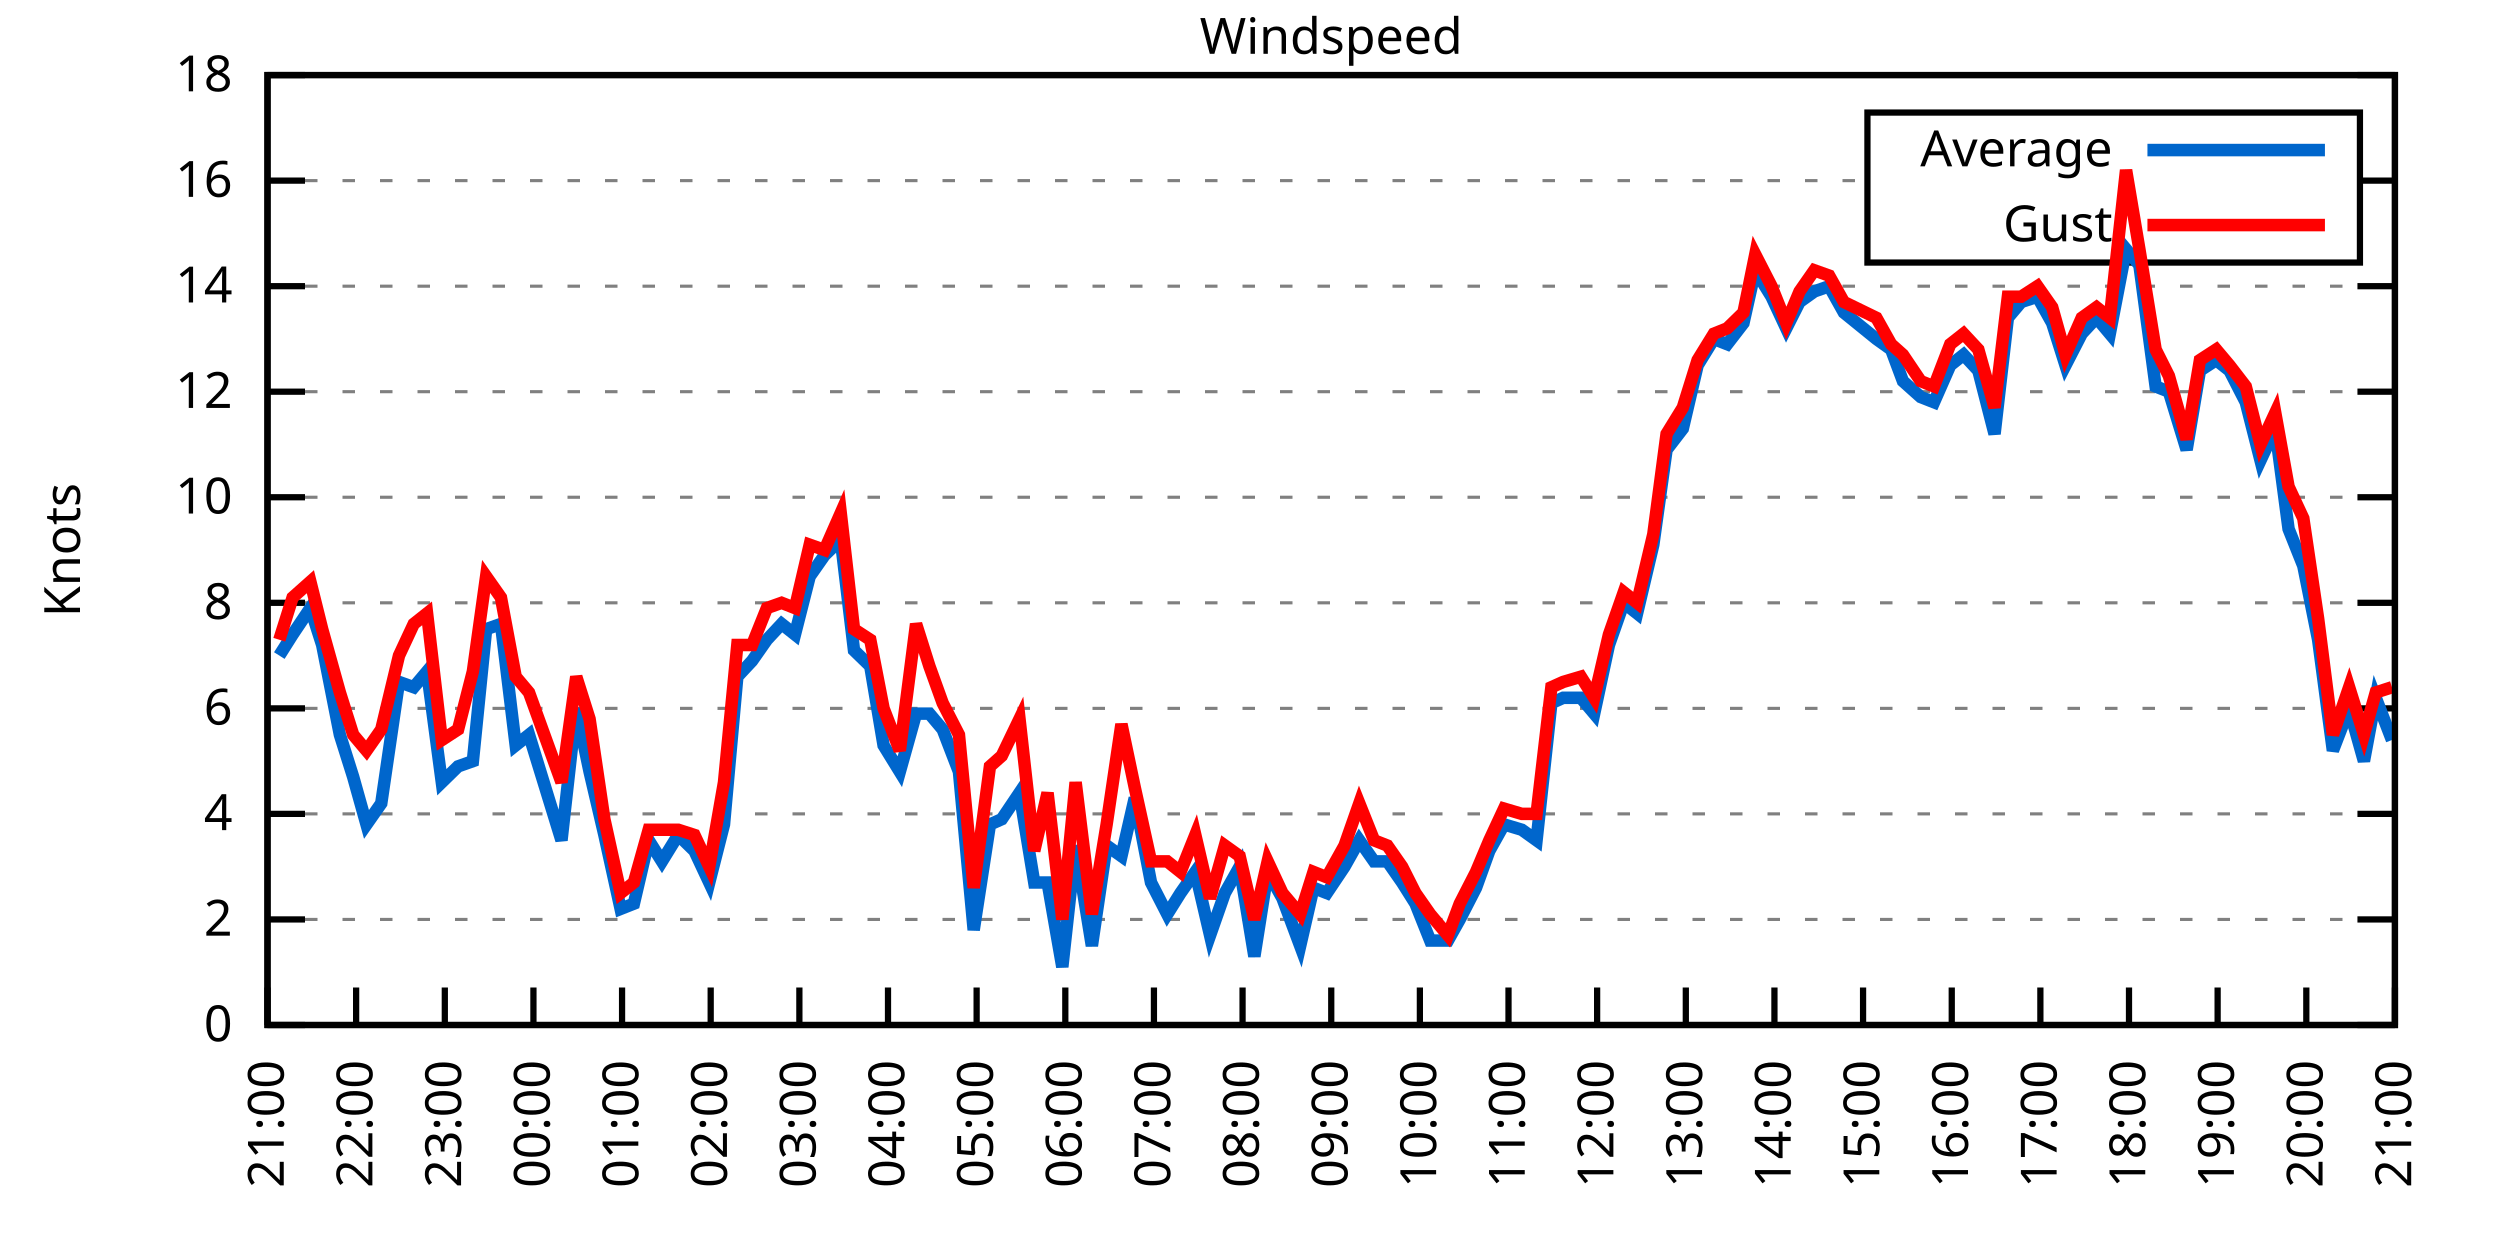
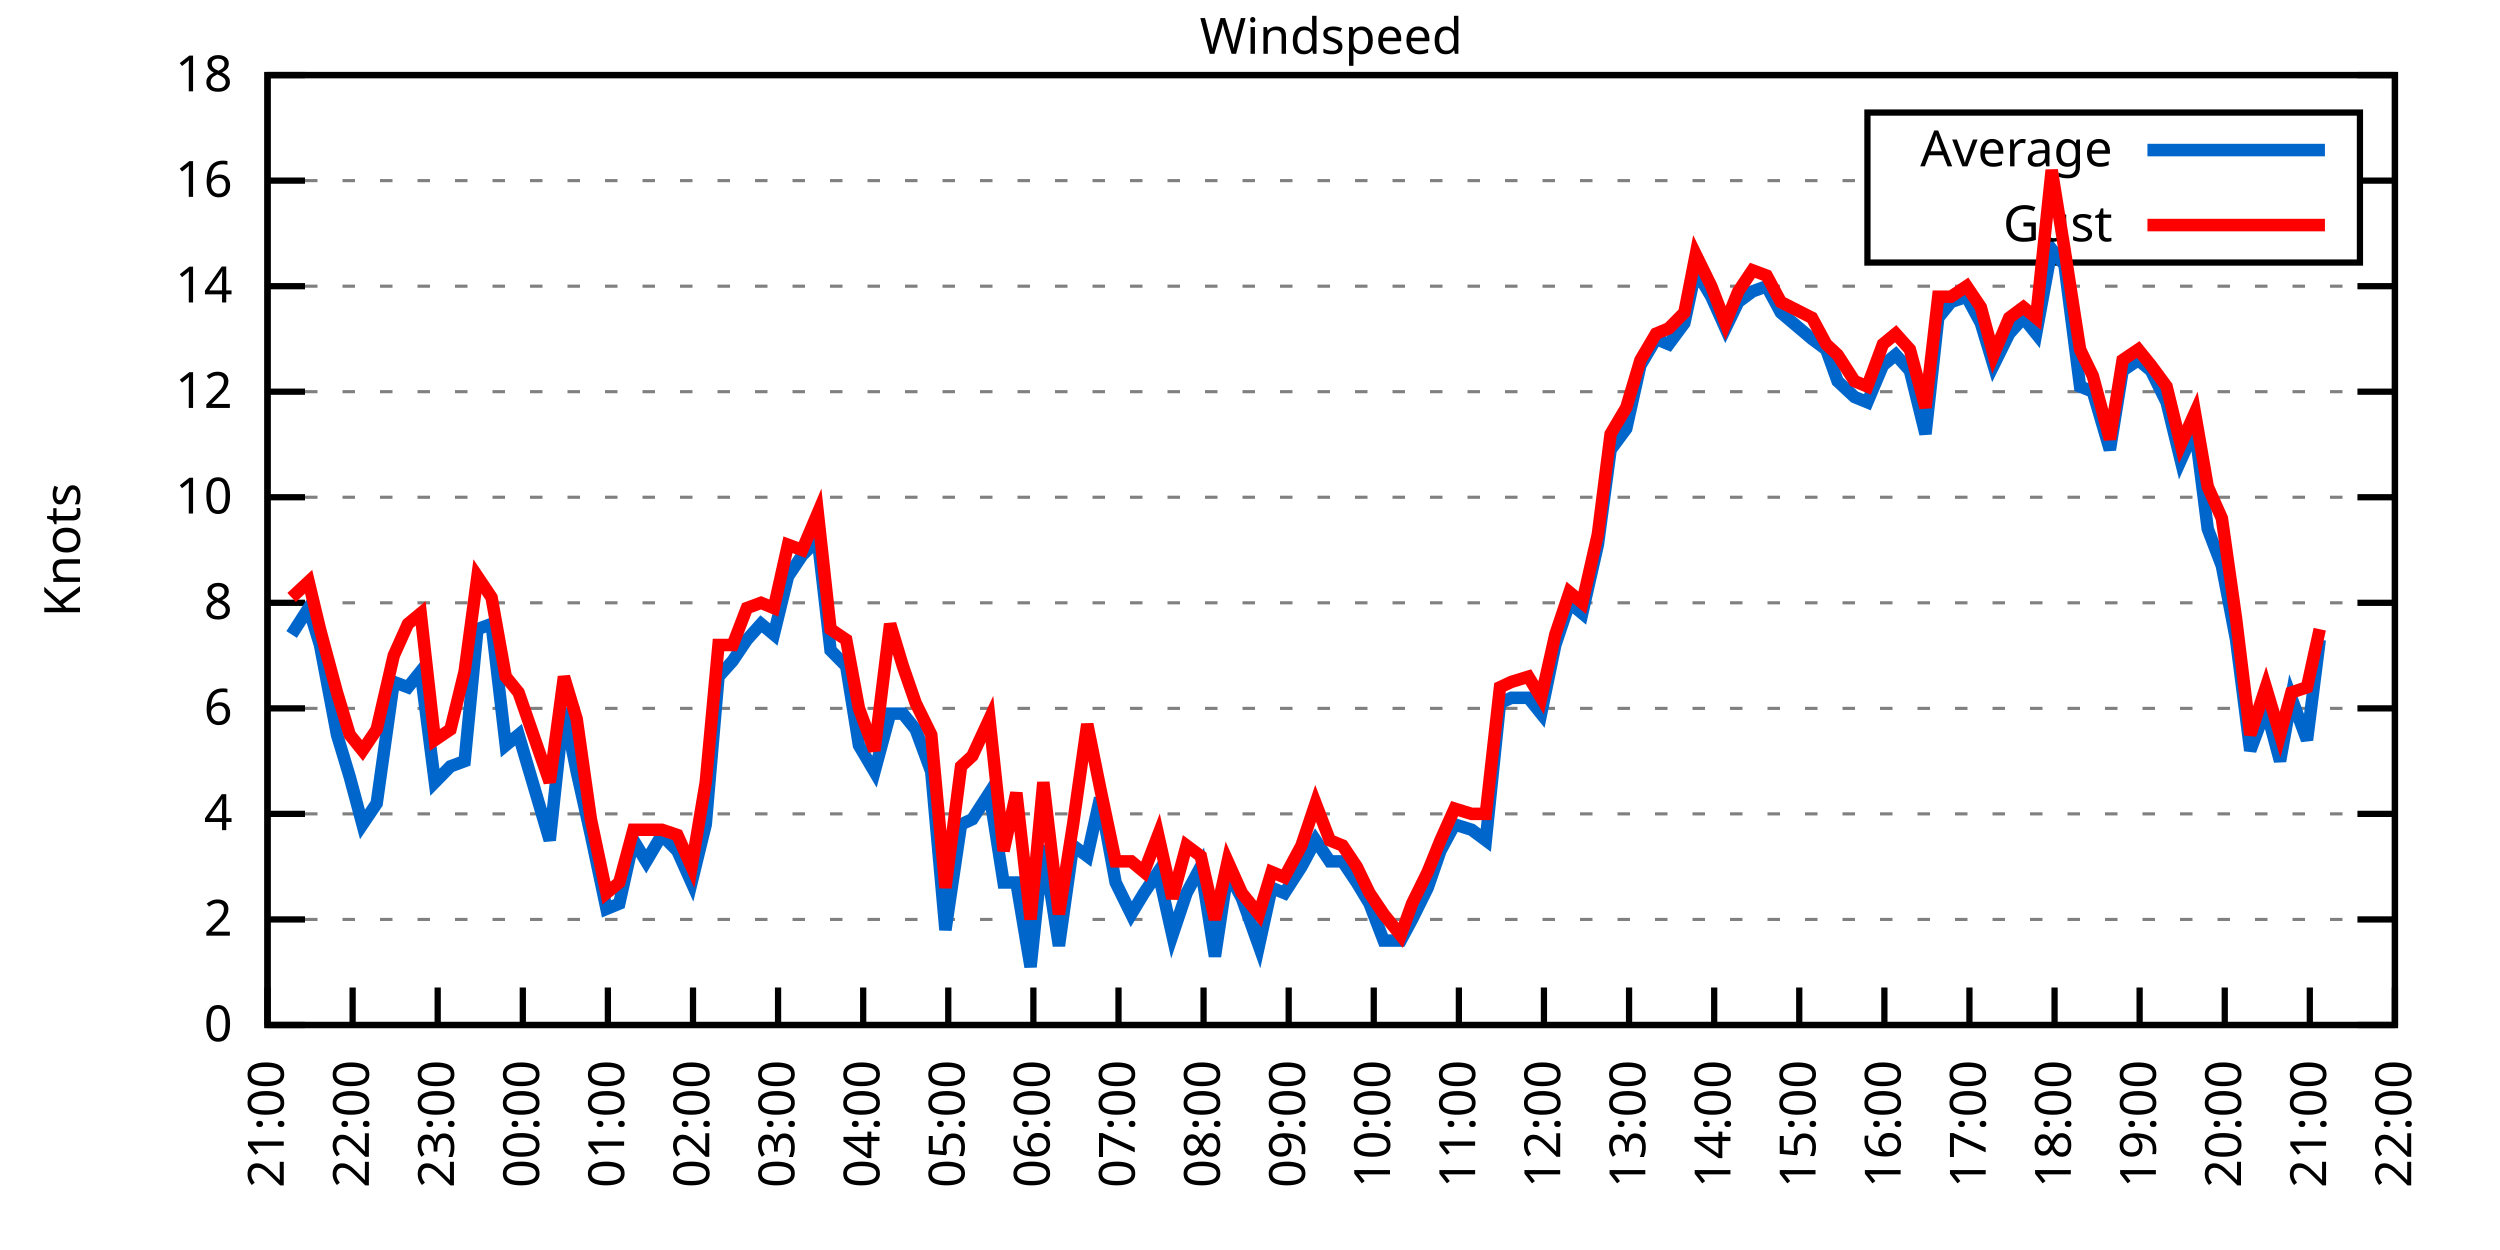
<svg xmlns="http://www.w3.org/2000/svg" xmlns:xlink="http://www.w3.org/1999/xlink" width="400" height="200" viewBox="0 0 400 200">
  <g id="gnuplot_canvas">
    <rect x="0" y="0" width="400" height="200" fill="none" />
    <defs>
      <circle id="gpDot" r="0.5" stroke-width="0.5" stroke="currentColor" />
      <path id="gpPt0" stroke-width="0.333" stroke="currentColor" d="M-1,0 h2 M0,-1 v2" />
      <path id="gpPt1" stroke-width="0.333" stroke="currentColor" d="M-1,-1 L1,1 M1,-1 L-1,1" />
      <path id="gpPt2" stroke-width="0.333" stroke="currentColor" d="M-1,0 L1,0 M0,-1 L0,1 M-1,-1 L1,1 M-1,1 L1,-1" />
      <rect id="gpPt3" stroke-width="0.333" stroke="currentColor" x="-1" y="-1" width="2" height="2" />
      <rect id="gpPt4" stroke-width="0.333" stroke="currentColor" fill="currentColor" x="-1" y="-1" width="2" height="2" />
      <circle id="gpPt5" stroke-width="0.333" stroke="currentColor" cx="0" cy="0" r="1" />
      <use xlink:href="#gpPt5" id="gpPt6" fill="currentColor" stroke="none" />
      <path id="gpPt7" stroke-width="0.333" stroke="currentColor" d="M0,-1.33 L-1.33,0.67 L1.33,0.67 z" />
      <use xlink:href="#gpPt7" id="gpPt8" fill="currentColor" stroke="none" />
      <use xlink:href="#gpPt7" id="gpPt9" stroke="currentColor" transform="rotate(180)" />
      <use xlink:href="#gpPt9" id="gpPt10" fill="currentColor" stroke="none" />
      <use xlink:href="#gpPt3" id="gpPt11" stroke="currentColor" transform="rotate(45)" />
      <use xlink:href="#gpPt11" id="gpPt12" fill="currentColor" stroke="none" />
      <path id="gpPt13" stroke-width="0.333" stroke="currentColor" d="M0,1.330 L1.265,0.411 L0.782,-1.067 L-0.782,-1.076 L-1.265,0.411 z" />
      <use xlink:href="#gpPt13" id="gpPt14" fill="currentColor" stroke="none" />
      <filter id="textbox" filterUnits="objectBoundingBox" x="0" y="0" height="1" width="1">
        <feFlood flood-color="white" flood-opacity="1" result="bgnd" />
        <feComposite in="SourceGraphic" in2="bgnd" operator="atop" />
      </filter>
      <filter id="greybox" filterUnits="objectBoundingBox" x="0" y="0" height="1" width="1">
        <feFlood flood-color="lightgrey" flood-opacity="1" result="grey" />
        <feComposite in="SourceGraphic" in2="grey" operator="atop" />
      </filter>
    </defs>
    <g fill="none" color="white" stroke="currentColor" stroke-width="1.00" stroke-linecap="butt" stroke-linejoin="miter">
</g>
    <g fill="none" color="black" stroke="currentColor" stroke-width="1.00" stroke-linecap="butt" stroke-linejoin="miter">
      <g stroke="none" shape-rendering="crispEdges">
        <polygon fill="rgb(255, 255, 255)" points="42.80,164.00 383.18,164.00 383.18,12.02 42.80,12.02 " />
      </g>
    </g>
    <g fill="none" color="black" stroke="currentColor" stroke-width="1.00" stroke-linecap="butt" stroke-linejoin="miter">
</g>
    <g fill="none" color="black" stroke="black" stroke-width="0.50" stroke-linecap="butt" stroke-linejoin="miter">
</g>
    <g fill="none" color="gray" stroke="currentColor" stroke-width="0.50" stroke-linecap="butt" stroke-linejoin="miter">
      <path stroke="gray" stroke-dasharray="2,4" class="gridline" d="M42.80,164.00 L383.19,164.00  " />
    </g>
    <g fill="none" color="gray" stroke="gray" stroke-width="1.00" stroke-linecap="butt" stroke-linejoin="miter">
</g>
    <g fill="none" color="black" stroke="currentColor" stroke-width="1.00" stroke-linecap="butt" stroke-linejoin="miter">
      <path stroke="black" d="M42.80,164.00 L48.80,164.00 M383.19,164.00 L377.19,164.00  " />
      <g transform="translate(37.20,166.60)" stroke="none" fill="black" font-family="Sans" font-size="8.00" text-anchor="end">
        <text>
          <tspan font-family="Sans"> 0</tspan>
        </text>
      </g>
    </g>
    <g fill="none" color="black" stroke="currentColor" stroke-width="1.00" stroke-linecap="butt" stroke-linejoin="miter">
</g>
    <g fill="none" color="black" stroke="black" stroke-width="0.50" stroke-linecap="butt" stroke-linejoin="miter">
</g>
    <g fill="none" color="gray" stroke="currentColor" stroke-width="0.50" stroke-linecap="butt" stroke-linejoin="miter">
      <path stroke="gray" stroke-dasharray="2,4" class="gridline" d="M42.80,147.11 L383.19,147.11  " />
    </g>
    <g fill="none" color="gray" stroke="gray" stroke-width="1.00" stroke-linecap="butt" stroke-linejoin="miter">
</g>
    <g fill="none" color="black" stroke="currentColor" stroke-width="1.00" stroke-linecap="butt" stroke-linejoin="miter">
      <path stroke="black" d="M42.80,147.11 L48.80,147.11 M383.19,147.11 L377.19,147.11  " />
      <g transform="translate(37.20,149.71)" stroke="none" fill="black" font-family="Sans" font-size="8.00" text-anchor="end">
        <text>
          <tspan font-family="Sans"> 2</tspan>
        </text>
      </g>
    </g>
    <g fill="none" color="black" stroke="currentColor" stroke-width="1.00" stroke-linecap="butt" stroke-linejoin="miter">
</g>
    <g fill="none" color="black" stroke="black" stroke-width="0.50" stroke-linecap="butt" stroke-linejoin="miter">
</g>
    <g fill="none" color="gray" stroke="currentColor" stroke-width="0.50" stroke-linecap="butt" stroke-linejoin="miter">
      <path stroke="gray" stroke-dasharray="2,4" class="gridline" d="M42.80,130.22 L383.19,130.22  " />
    </g>
    <g fill="none" color="gray" stroke="gray" stroke-width="1.00" stroke-linecap="butt" stroke-linejoin="miter">
</g>
    <g fill="none" color="black" stroke="currentColor" stroke-width="1.00" stroke-linecap="butt" stroke-linejoin="miter">
      <path stroke="black" d="M42.80,130.22 L48.80,130.22 M383.19,130.22 L377.19,130.22  " />
      <g transform="translate(37.20,132.82)" stroke="none" fill="black" font-family="Sans" font-size="8.00" text-anchor="end">
        <text>
          <tspan font-family="Sans"> 4</tspan>
        </text>
      </g>
    </g>
    <g fill="none" color="black" stroke="currentColor" stroke-width="1.00" stroke-linecap="butt" stroke-linejoin="miter">
</g>
    <g fill="none" color="black" stroke="black" stroke-width="0.50" stroke-linecap="butt" stroke-linejoin="miter">
</g>
    <g fill="none" color="gray" stroke="currentColor" stroke-width="0.50" stroke-linecap="butt" stroke-linejoin="miter">
      <path stroke="gray" stroke-dasharray="2,4" class="gridline" d="M42.80,113.34 L383.19,113.34  " />
    </g>
    <g fill="none" color="gray" stroke="gray" stroke-width="1.00" stroke-linecap="butt" stroke-linejoin="miter">
</g>
    <g fill="none" color="black" stroke="currentColor" stroke-width="1.00" stroke-linecap="butt" stroke-linejoin="miter">
      <path stroke="black" d="M42.80,113.34 L48.80,113.34 M383.19,113.34 L377.19,113.34  " />
      <g transform="translate(37.20,115.94)" stroke="none" fill="black" font-family="Sans" font-size="8.00" text-anchor="end">
        <text>
          <tspan font-family="Sans"> 6</tspan>
        </text>
      </g>
    </g>
    <g fill="none" color="black" stroke="currentColor" stroke-width="1.00" stroke-linecap="butt" stroke-linejoin="miter">
</g>
    <g fill="none" color="black" stroke="black" stroke-width="0.50" stroke-linecap="butt" stroke-linejoin="miter">
</g>
    <g fill="none" color="gray" stroke="currentColor" stroke-width="0.50" stroke-linecap="butt" stroke-linejoin="miter">
      <path stroke="gray" stroke-dasharray="2,4" class="gridline" d="M42.80,96.45 L383.19,96.45  " />
    </g>
    <g fill="none" color="gray" stroke="gray" stroke-width="1.00" stroke-linecap="butt" stroke-linejoin="miter">
</g>
    <g fill="none" color="black" stroke="currentColor" stroke-width="1.00" stroke-linecap="butt" stroke-linejoin="miter">
      <path stroke="black" d="M42.80,96.45 L48.80,96.45 M383.19,96.45 L377.19,96.45  " />
      <g transform="translate(37.20,99.05)" stroke="none" fill="black" font-family="Sans" font-size="8.00" text-anchor="end">
        <text>
          <tspan font-family="Sans"> 8</tspan>
        </text>
      </g>
    </g>
    <g fill="none" color="black" stroke="currentColor" stroke-width="1.00" stroke-linecap="butt" stroke-linejoin="miter">
</g>
    <g fill="none" color="black" stroke="black" stroke-width="0.50" stroke-linecap="butt" stroke-linejoin="miter">
</g>
    <g fill="none" color="gray" stroke="currentColor" stroke-width="0.50" stroke-linecap="butt" stroke-linejoin="miter">
      <path stroke="gray" stroke-dasharray="2,4" class="gridline" d="M42.80,79.56 L383.19,79.56  " />
    </g>
    <g fill="none" color="gray" stroke="gray" stroke-width="1.00" stroke-linecap="butt" stroke-linejoin="miter">
</g>
    <g fill="none" color="black" stroke="currentColor" stroke-width="1.00" stroke-linecap="butt" stroke-linejoin="miter">
      <path stroke="black" d="M42.80,79.56 L48.80,79.56 M383.19,79.56 L377.19,79.56  " />
      <g transform="translate(37.20,82.16)" stroke="none" fill="black" font-family="Sans" font-size="8.00" text-anchor="end">
        <text>
          <tspan font-family="Sans"> 10</tspan>
        </text>
      </g>
    </g>
    <g fill="none" color="black" stroke="currentColor" stroke-width="1.00" stroke-linecap="butt" stroke-linejoin="miter">
</g>
    <g fill="none" color="black" stroke="black" stroke-width="0.50" stroke-linecap="butt" stroke-linejoin="miter">
</g>
    <g fill="none" color="gray" stroke="currentColor" stroke-width="0.50" stroke-linecap="butt" stroke-linejoin="miter">
      <path stroke="gray" stroke-dasharray="2,4" class="gridline" d="M42.80,62.67 L383.19,62.67  " />
    </g>
    <g fill="none" color="gray" stroke="gray" stroke-width="1.00" stroke-linecap="butt" stroke-linejoin="miter">
</g>
    <g fill="none" color="black" stroke="currentColor" stroke-width="1.00" stroke-linecap="butt" stroke-linejoin="miter">
      <path stroke="black" d="M42.80,62.67 L48.80,62.67 M383.19,62.67 L377.19,62.67  " />
      <g transform="translate(37.20,65.27)" stroke="none" fill="black" font-family="Sans" font-size="8.00" text-anchor="end">
        <text>
          <tspan font-family="Sans"> 12</tspan>
        </text>
      </g>
    </g>
    <g fill="none" color="black" stroke="currentColor" stroke-width="1.00" stroke-linecap="butt" stroke-linejoin="miter">
</g>
    <g fill="none" color="black" stroke="black" stroke-width="0.50" stroke-linecap="butt" stroke-linejoin="miter">
</g>
    <g fill="none" color="gray" stroke="currentColor" stroke-width="0.50" stroke-linecap="butt" stroke-linejoin="miter">
      <path stroke="gray" stroke-dasharray="2,4" class="gridline" d="M42.80,45.79 L383.19,45.79  " />
    </g>
    <g fill="none" color="gray" stroke="gray" stroke-width="1.00" stroke-linecap="butt" stroke-linejoin="miter">
</g>
    <g fill="none" color="black" stroke="currentColor" stroke-width="1.00" stroke-linecap="butt" stroke-linejoin="miter">
      <path stroke="black" d="M42.80,45.79 L48.80,45.79 M383.19,45.79 L377.19,45.79  " />
      <g transform="translate(37.20,48.39)" stroke="none" fill="black" font-family="Sans" font-size="8.00" text-anchor="end">
        <text>
          <tspan font-family="Sans"> 14</tspan>
        </text>
      </g>
    </g>
    <g fill="none" color="black" stroke="currentColor" stroke-width="1.00" stroke-linecap="butt" stroke-linejoin="miter">
</g>
    <g fill="none" color="black" stroke="black" stroke-width="0.50" stroke-linecap="butt" stroke-linejoin="miter">
</g>
    <g fill="none" color="gray" stroke="currentColor" stroke-width="0.50" stroke-linecap="butt" stroke-linejoin="miter">
      <path stroke="gray" stroke-dasharray="2,4" class="gridline" d="M42.80,28.90 L298.79,28.90 M377.59,28.90 L383.19,28.90  " />
    </g>
    <g fill="none" color="gray" stroke="gray" stroke-width="1.00" stroke-linecap="butt" stroke-linejoin="miter">
</g>
    <g fill="none" color="black" stroke="currentColor" stroke-width="1.00" stroke-linecap="butt" stroke-linejoin="miter">
      <path stroke="black" d="M42.80,28.90 L48.80,28.90 M383.19,28.90 L377.19,28.90  " />
      <g transform="translate(37.20,31.50)" stroke="none" fill="black" font-family="Sans" font-size="8.00" text-anchor="end">
        <text>
          <tspan font-family="Sans"> 16</tspan>
        </text>
      </g>
    </g>
    <g fill="none" color="black" stroke="currentColor" stroke-width="1.00" stroke-linecap="butt" stroke-linejoin="miter">
</g>
    <g fill="none" color="black" stroke="black" stroke-width="0.50" stroke-linecap="butt" stroke-linejoin="miter">
</g>
    <g fill="none" color="gray" stroke="currentColor" stroke-width="0.50" stroke-linecap="butt" stroke-linejoin="miter">
      <path stroke="gray" stroke-dasharray="2,4" class="gridline" d="M42.80,12.01 L383.19,12.01  " />
    </g>
    <g fill="none" color="gray" stroke="gray" stroke-width="1.00" stroke-linecap="butt" stroke-linejoin="miter">
</g>
    <g fill="none" color="black" stroke="currentColor" stroke-width="1.00" stroke-linecap="butt" stroke-linejoin="miter">
      <path stroke="black" d="M42.80,12.01 L48.80,12.01 M383.19,12.01 L377.19,12.01  " />
      <g transform="translate(37.20,14.61)" stroke="none" fill="black" font-family="Sans" font-size="8.00" text-anchor="end">
        <text>
          <tspan font-family="Sans"> 18</tspan>
        </text>
      </g>
    </g>
    <g fill="none" color="black" stroke="currentColor" stroke-width="1.00" stroke-linecap="butt" stroke-linejoin="miter">
      <path stroke="black" d="M42.80,164.00 L42.80,158.00  " />
      <g transform="translate(45.40,169.60) rotate(270.00)" stroke="none" fill="black" font-family="Sans" font-size="8.00" text-anchor="end">
        <text>
          <tspan font-family="Sans">21:00</tspan>
        </text>
      </g>
    </g>
    <g fill="none" color="black" stroke="currentColor" stroke-width="1.00" stroke-linecap="butt" stroke-linejoin="miter">
-       <path stroke="black" d="M56.98,164.00 L56.98,158.00  " />
-       <g transform="translate(59.58,169.60) rotate(270.00)" stroke="none" fill="black" font-family="Sans" font-size="8.00" text-anchor="end">
+       <path stroke="black" d="M56.42,164.00 L56.42,158.00  " />
+       <g transform="translate(59.02,169.60) rotate(270.00)" stroke="none" fill="black" font-family="Sans" font-size="8.00" text-anchor="end">
        <text>
          <tspan font-family="Sans">22:00</tspan>
        </text>
      </g>
    </g>
    <g fill="none" color="black" stroke="currentColor" stroke-width="1.00" stroke-linecap="butt" stroke-linejoin="miter">
-       <path stroke="black" d="M71.17,164.00 L71.17,158.00  " />
-       <g transform="translate(73.77,169.60) rotate(270.00)" stroke="none" fill="black" font-family="Sans" font-size="8.00" text-anchor="end">
+       <path stroke="black" d="M70.03,164.00 L70.03,158.00  " />
+       <g transform="translate(72.63,169.60) rotate(270.00)" stroke="none" fill="black" font-family="Sans" font-size="8.00" text-anchor="end">
        <text>
          <tspan font-family="Sans">23:00</tspan>
        </text>
      </g>
    </g>
    <g fill="none" color="black" stroke="currentColor" stroke-width="1.00" stroke-linecap="butt" stroke-linejoin="miter">
-       <path stroke="black" d="M85.35,164.00 L85.35,158.00  " />
-       <g transform="translate(87.95,169.60) rotate(270.00)" stroke="none" fill="black" font-family="Sans" font-size="8.00" text-anchor="end">
+       <path stroke="black" d="M83.65,164.00 L83.65,158.00  " />
+       <g transform="translate(86.25,169.60) rotate(270.00)" stroke="none" fill="black" font-family="Sans" font-size="8.00" text-anchor="end">
        <text>
          <tspan font-family="Sans">00:00</tspan>
        </text>
      </g>
    </g>
    <g fill="none" color="black" stroke="currentColor" stroke-width="1.00" stroke-linecap="butt" stroke-linejoin="miter">
-       <path stroke="black" d="M99.53,164.00 L99.53,158.00  " />
-       <g transform="translate(102.13,169.60) rotate(270.00)" stroke="none" fill="black" font-family="Sans" font-size="8.00" text-anchor="end">
+       <path stroke="black" d="M97.26,164.00 L97.26,158.00  " />
+       <g transform="translate(99.86,169.60) rotate(270.00)" stroke="none" fill="black" font-family="Sans" font-size="8.00" text-anchor="end">
        <text>
          <tspan font-family="Sans">01:00</tspan>
        </text>
      </g>
    </g>
    <g fill="none" color="black" stroke="currentColor" stroke-width="1.00" stroke-linecap="butt" stroke-linejoin="miter">
-       <path stroke="black" d="M113.71,164.00 L113.71,158.00  " />
-       <g transform="translate(116.31,169.60) rotate(270.00)" stroke="none" fill="black" font-family="Sans" font-size="8.00" text-anchor="end">
+       <path stroke="black" d="M110.88,164.00 L110.88,158.00  " />
+       <g transform="translate(113.48,169.60) rotate(270.00)" stroke="none" fill="black" font-family="Sans" font-size="8.00" text-anchor="end">
        <text>
          <tspan font-family="Sans">02:00</tspan>
        </text>
      </g>
    </g>
    <g fill="none" color="black" stroke="currentColor" stroke-width="1.00" stroke-linecap="butt" stroke-linejoin="miter">
-       <path stroke="black" d="M127.90,164.00 L127.90,158.00  " />
-       <g transform="translate(130.50,169.60) rotate(270.00)" stroke="none" fill="black" font-family="Sans" font-size="8.00" text-anchor="end">
+       <path stroke="black" d="M124.49,164.00 L124.49,158.00  " />
+       <g transform="translate(127.09,169.60) rotate(270.00)" stroke="none" fill="black" font-family="Sans" font-size="8.00" text-anchor="end">
        <text>
          <tspan font-family="Sans">03:00</tspan>
        </text>
      </g>
    </g>
    <g fill="none" color="black" stroke="currentColor" stroke-width="1.00" stroke-linecap="butt" stroke-linejoin="miter">
-       <path stroke="black" d="M142.08,164.00 L142.08,158.00  " />
-       <g transform="translate(144.68,169.60) rotate(270.00)" stroke="none" fill="black" font-family="Sans" font-size="8.00" text-anchor="end">
+       <path stroke="black" d="M138.11,164.00 L138.11,158.00  " />
+       <g transform="translate(140.71,169.60) rotate(270.00)" stroke="none" fill="black" font-family="Sans" font-size="8.00" text-anchor="end">
        <text>
          <tspan font-family="Sans">04:00</tspan>
        </text>
      </g>
    </g>
    <g fill="none" color="black" stroke="currentColor" stroke-width="1.00" stroke-linecap="butt" stroke-linejoin="miter">
-       <path stroke="black" d="M156.26,164.00 L156.26,158.00  " />
-       <g transform="translate(158.86,169.60) rotate(270.00)" stroke="none" fill="black" font-family="Sans" font-size="8.00" text-anchor="end">
+       <path stroke="black" d="M151.72,164.00 L151.72,158.00  " />
+       <g transform="translate(154.32,169.60) rotate(270.00)" stroke="none" fill="black" font-family="Sans" font-size="8.00" text-anchor="end">
        <text>
          <tspan font-family="Sans">05:00</tspan>
        </text>
      </g>
    </g>
    <g fill="none" color="black" stroke="currentColor" stroke-width="1.00" stroke-linecap="butt" stroke-linejoin="miter">
-       <path stroke="black" d="M170.45,164.00 L170.45,158.00  " />
-       <g transform="translate(173.05,169.60) rotate(270.00)" stroke="none" fill="black" font-family="Sans" font-size="8.00" text-anchor="end">
+       <path stroke="black" d="M165.34,164.00 L165.34,158.00  " />
+       <g transform="translate(167.94,169.60) rotate(270.00)" stroke="none" fill="black" font-family="Sans" font-size="8.00" text-anchor="end">
        <text>
          <tspan font-family="Sans">06:00</tspan>
        </text>
      </g>
    </g>
    <g fill="none" color="black" stroke="currentColor" stroke-width="1.00" stroke-linecap="butt" stroke-linejoin="miter">
-       <path stroke="black" d="M184.63,164.00 L184.63,158.00  " />
-       <g transform="translate(187.23,169.60) rotate(270.00)" stroke="none" fill="black" font-family="Sans" font-size="8.00" text-anchor="end">
+       <path stroke="black" d="M178.96,164.00 L178.96,158.00  " />
+       <g transform="translate(181.56,169.60) rotate(270.00)" stroke="none" fill="black" font-family="Sans" font-size="8.00" text-anchor="end">
        <text>
          <tspan font-family="Sans">07:00</tspan>
        </text>
      </g>
    </g>
    <g fill="none" color="black" stroke="currentColor" stroke-width="1.00" stroke-linecap="butt" stroke-linejoin="miter">
-       <path stroke="black" d="M198.81,164.00 L198.81,158.00  " />
-       <g transform="translate(201.41,169.60) rotate(270.00)" stroke="none" fill="black" font-family="Sans" font-size="8.00" text-anchor="end">
+       <path stroke="black" d="M192.57,164.00 L192.57,158.00  " />
+       <g transform="translate(195.17,169.60) rotate(270.00)" stroke="none" fill="black" font-family="Sans" font-size="8.00" text-anchor="end">
        <text>
          <tspan font-family="Sans">08:00</tspan>
        </text>
      </g>
    </g>
    <g fill="none" color="black" stroke="currentColor" stroke-width="1.00" stroke-linecap="butt" stroke-linejoin="miter">
-       <path stroke="black" d="M213.00,164.00 L213.00,158.00  " />
-       <g transform="translate(215.60,169.60) rotate(270.00)" stroke="none" fill="black" font-family="Sans" font-size="8.00" text-anchor="end">
+       <path stroke="black" d="M206.19,164.00 L206.19,158.00  " />
+       <g transform="translate(208.79,169.60) rotate(270.00)" stroke="none" fill="black" font-family="Sans" font-size="8.00" text-anchor="end">
        <text>
          <tspan font-family="Sans">09:00</tspan>
        </text>
      </g>
    </g>
    <g fill="none" color="black" stroke="currentColor" stroke-width="1.00" stroke-linecap="butt" stroke-linejoin="miter">
-       <path stroke="black" d="M227.18,164.00 L227.18,158.00  " />
-       <g transform="translate(229.78,169.60) rotate(270.00)" stroke="none" fill="black" font-family="Sans" font-size="8.00" text-anchor="end">
+       <path stroke="black" d="M219.80,164.00 L219.80,158.00  " />
+       <g transform="translate(222.40,169.60) rotate(270.00)" stroke="none" fill="black" font-family="Sans" font-size="8.00" text-anchor="end">
        <text>
          <tspan font-family="Sans">10:00</tspan>
        </text>
      </g>
    </g>
    <g fill="none" color="black" stroke="currentColor" stroke-width="1.00" stroke-linecap="butt" stroke-linejoin="miter">
-       <path stroke="black" d="M241.36,164.00 L241.36,158.00  " />
-       <g transform="translate(243.96,169.60) rotate(270.00)" stroke="none" fill="black" font-family="Sans" font-size="8.00" text-anchor="end">
+       <path stroke="black" d="M233.42,164.00 L233.42,158.00  " />
+       <g transform="translate(236.02,169.60) rotate(270.00)" stroke="none" fill="black" font-family="Sans" font-size="8.00" text-anchor="end">
        <text>
          <tspan font-family="Sans">11:00</tspan>
        </text>
      </g>
    </g>
    <g fill="none" color="black" stroke="currentColor" stroke-width="1.00" stroke-linecap="butt" stroke-linejoin="miter">
-       <path stroke="black" d="M255.54,164.00 L255.54,158.00  " />
-       <g transform="translate(258.14,169.60) rotate(270.00)" stroke="none" fill="black" font-family="Sans" font-size="8.00" text-anchor="end">
+       <path stroke="black" d="M247.03,164.00 L247.03,158.00  " />
+       <g transform="translate(249.63,169.60) rotate(270.00)" stroke="none" fill="black" font-family="Sans" font-size="8.00" text-anchor="end">
        <text>
          <tspan font-family="Sans">12:00</tspan>
        </text>
      </g>
    </g>
    <g fill="none" color="black" stroke="currentColor" stroke-width="1.00" stroke-linecap="butt" stroke-linejoin="miter">
-       <path stroke="black" d="M269.73,164.00 L269.73,158.00  " />
-       <g transform="translate(272.33,169.60) rotate(270.00)" stroke="none" fill="black" font-family="Sans" font-size="8.00" text-anchor="end">
+       <path stroke="black" d="M260.65,164.00 L260.65,158.00  " />
+       <g transform="translate(263.25,169.60) rotate(270.00)" stroke="none" fill="black" font-family="Sans" font-size="8.00" text-anchor="end">
        <text>
          <tspan font-family="Sans">13:00</tspan>
        </text>
      </g>
    </g>
    <g fill="none" color="black" stroke="currentColor" stroke-width="1.00" stroke-linecap="butt" stroke-linejoin="miter">
-       <path stroke="black" d="M283.91,164.00 L283.91,158.00  " />
-       <g transform="translate(286.51,169.60) rotate(270.00)" stroke="none" fill="black" font-family="Sans" font-size="8.00" text-anchor="end">
+       <path stroke="black" d="M274.27,164.00 L274.27,158.00  " />
+       <g transform="translate(276.87,169.60) rotate(270.00)" stroke="none" fill="black" font-family="Sans" font-size="8.00" text-anchor="end">
        <text>
          <tspan font-family="Sans">14:00</tspan>
        </text>
      </g>
    </g>
    <g fill="none" color="black" stroke="currentColor" stroke-width="1.00" stroke-linecap="butt" stroke-linejoin="miter">
-       <path stroke="black" d="M298.09,164.00 L298.09,158.00  " />
-       <g transform="translate(300.69,169.60) rotate(270.00)" stroke="none" fill="black" font-family="Sans" font-size="8.00" text-anchor="end">
+       <path stroke="black" d="M287.88,164.00 L287.88,158.00  " />
+       <g transform="translate(290.48,169.60) rotate(270.00)" stroke="none" fill="black" font-family="Sans" font-size="8.00" text-anchor="end">
        <text>
          <tspan font-family="Sans">15:00</tspan>
        </text>
      </g>
    </g>
    <g fill="none" color="black" stroke="currentColor" stroke-width="1.00" stroke-linecap="butt" stroke-linejoin="miter">
-       <path stroke="black" d="M312.28,164.00 L312.28,158.00  " />
-       <g transform="translate(314.88,169.60) rotate(270.00)" stroke="none" fill="black" font-family="Sans" font-size="8.00" text-anchor="end">
+       <path stroke="black" d="M301.50,164.00 L301.50,158.00  " />
+       <g transform="translate(304.10,169.60) rotate(270.00)" stroke="none" fill="black" font-family="Sans" font-size="8.00" text-anchor="end">
        <text>
          <tspan font-family="Sans">16:00</tspan>
        </text>
      </g>
    </g>
    <g fill="none" color="black" stroke="currentColor" stroke-width="1.00" stroke-linecap="butt" stroke-linejoin="miter">
-       <path stroke="black" d="M326.46,164.00 L326.46,158.00  " />
-       <g transform="translate(329.06,169.60) rotate(270.00)" stroke="none" fill="black" font-family="Sans" font-size="8.00" text-anchor="end">
+       <path stroke="black" d="M315.11,164.00 L315.11,158.00  " />
+       <g transform="translate(317.71,169.60) rotate(270.00)" stroke="none" fill="black" font-family="Sans" font-size="8.00" text-anchor="end">
        <text>
          <tspan font-family="Sans">17:00</tspan>
        </text>
      </g>
    </g>
    <g fill="none" color="black" stroke="currentColor" stroke-width="1.00" stroke-linecap="butt" stroke-linejoin="miter">
-       <path stroke="black" d="M340.64,164.00 L340.64,158.00  " />
-       <g transform="translate(343.24,169.60) rotate(270.00)" stroke="none" fill="black" font-family="Sans" font-size="8.00" text-anchor="end">
+       <path stroke="black" d="M328.73,164.00 L328.73,158.00  " />
+       <g transform="translate(331.33,169.60) rotate(270.00)" stroke="none" fill="black" font-family="Sans" font-size="8.00" text-anchor="end">
        <text>
          <tspan font-family="Sans">18:00</tspan>
        </text>
      </g>
    </g>
    <g fill="none" color="black" stroke="currentColor" stroke-width="1.00" stroke-linecap="butt" stroke-linejoin="miter">
-       <path stroke="black" d="M354.82,164.00 L354.82,158.00  " />
-       <g transform="translate(357.42,169.60) rotate(270.00)" stroke="none" fill="black" font-family="Sans" font-size="8.00" text-anchor="end">
+       <path stroke="black" d="M342.34,164.00 L342.34,158.00  " />
+       <g transform="translate(344.94,169.60) rotate(270.00)" stroke="none" fill="black" font-family="Sans" font-size="8.00" text-anchor="end">
        <text>
          <tspan font-family="Sans">19:00</tspan>
        </text>
      </g>
    </g>
    <g fill="none" color="black" stroke="currentColor" stroke-width="1.00" stroke-linecap="butt" stroke-linejoin="miter">
-       <path stroke="black" d="M369.01,164.00 L369.01,158.00  " />
-       <g transform="translate(371.61,169.60) rotate(270.00)" stroke="none" fill="black" font-family="Sans" font-size="8.00" text-anchor="end">
+       <path stroke="black" d="M355.96,164.00 L355.96,158.00  " />
+       <g transform="translate(358.56,169.60) rotate(270.00)" stroke="none" fill="black" font-family="Sans" font-size="8.00" text-anchor="end">
        <text>
          <tspan font-family="Sans">20:00</tspan>
+         </text>
+       </g>
+     </g>
+     <g fill="none" color="black" stroke="currentColor" stroke-width="1.00" stroke-linecap="butt" stroke-linejoin="miter">
+       <path stroke="black" d="M369.57,164.00 L369.57,158.00  " />
+       <g transform="translate(372.17,169.60) rotate(270.00)" stroke="none" fill="black" font-family="Sans" font-size="8.00" text-anchor="end">
+         <text>
+           <tspan font-family="Sans">21:00</tspan>
        </text>
      </g>
    </g>
    <g fill="none" color="black" stroke="currentColor" stroke-width="1.00" stroke-linecap="butt" stroke-linejoin="miter">
      <path stroke="black" d="M383.19,164.00 L383.19,158.00  " />
      <g transform="translate(385.79,169.60) rotate(270.00)" stroke="none" fill="black" font-family="Sans" font-size="8.00" text-anchor="end">
        <text>
-           <tspan font-family="Sans">21:00</tspan>
+           <tspan font-family="Sans">22:00</tspan>
        </text>
      </g>
    </g>
    <g fill="none" color="black" stroke="currentColor" stroke-width="1.00" stroke-linecap="butt" stroke-linejoin="miter">
</g>
    <g fill="none" color="black" stroke="currentColor" stroke-width="1.00" stroke-linecap="butt" stroke-linejoin="miter">
      <path stroke="black" d="M42.80,12.01 L42.80,164.00 L383.19,164.00 L383.19,12.01 L42.80,12.01 Z  " />
    </g>
    <g fill="none" color="black" stroke="currentColor" stroke-width="1.00" stroke-linecap="butt" stroke-linejoin="miter">
</g>
    <g fill="none" color="black" stroke="currentColor" stroke-width="1.00" stroke-linecap="butt" stroke-linejoin="miter">
      <path stroke="black" d="M298.79,42.01 L298.79,18.01 L377.59,18.01 L377.59,42.01 L298.79,42.01 Z  " />
    </g>
    <g id="Windspeed_plot_1">
      <g fill="none" color="white" stroke="black" stroke-width="2.00" stroke-linecap="butt" stroke-linejoin="miter">
</g>
      <g fill="none" color="black" stroke="currentColor" stroke-width="2.00" stroke-linecap="butt" stroke-linejoin="miter">
        <g transform="translate(337.99,26.61)" stroke="none" fill="black" font-family="Sans" font-size="8.00" text-anchor="end">
          <text>
            <tspan font-family="Sans">Average</tspan>
          </text>
        </g>
      </g>
      <g fill="none" color="black" stroke="currentColor" stroke-width="2.00" stroke-linecap="butt" stroke-linejoin="miter">
-         <path stroke="rgb(  0, 102, 204)" d="M343.59,24.01 L371.99,24.01 M44.69,104.89 L46.82,101.52 L49.66,97.29 L51.55,103.20 L54.38,117.56 L56.51,124.31   L58.64,131.91 L61.00,128.54 L63.84,109.11 L66.20,109.96 L68.33,107.43 L70.69,125.16 L73.29,122.62 L75.66,121.78   L77.78,100.67 L80.15,99.83 L82.51,119.25 L84.64,117.56 L89.84,134.45 L92.20,113.34 L94.33,123.47 L96.70,133.60   L99.30,145.42 L101.42,144.58 L103.79,134.45 L105.91,137.82 L108.51,133.60 L111.11,136.14 L113.48,141.20 L115.84,131.91   L117.97,108.27 L120.33,105.74 L122.70,102.36 L125.06,99.83 L127.19,101.52 L129.55,92.23 L131.92,88.85 L134.52,86.32   L136.64,104.05 L139.24,106.58 L141.37,119.25 L143.97,123.47 L146.57,114.18 L148.70,114.18 L150.83,116.71 L153.43,123.47   L155.79,148.80 L158.39,131.91 L160.28,131.07 L163.12,126.85 L165.48,141.20 L167.61,141.20 L169.97,154.71 L172.10,135.29   L174.70,151.33 L177.06,135.29 L179.43,136.98 L181.56,127.69 L184.16,141.20 L186.76,146.27 L188.88,142.89 L191.25,139.51   L193.61,149.65 L195.98,142.89 L198.34,138.67 L200.70,153.02 L202.83,139.51 L205.19,143.73 L208.03,151.33 L210.16,142.05   L212.29,142.89 L215.12,138.67 L217.49,134.45 L219.85,137.82 L221.98,137.82 L224.34,141.20 L226.47,144.58 L228.83,150.49   L231.67,150.49 L233.56,147.11 L236.16,142.05 L238.29,136.14 L240.65,131.91 L243.49,132.76 L245.85,134.45 L248.22,112.49   L250.11,111.65 L252.94,111.65 L255.07,114.18 L257.43,103.20 L259.80,96.45 L261.93,98.14 L264.53,87.16 L266.65,71.96   L269.25,68.58 L271.62,58.45 L274.22,54.23 L276.35,55.07 L278.95,51.70 L280.84,43.25 L283.44,47.47 L285.80,52.54   L287.93,48.32 L290.29,46.63 L292.66,45.79 L295.02,50.01 L300.22,54.23 L302.58,55.92 L304.47,60.98 L307.31,63.52   L309.44,64.36 L312.04,58.45 L314.17,56.76 L316.53,59.30 L319.13,69.43 L321.26,50.85 L323.39,48.32 L325.99,47.47   L328.35,51.70 L330.48,58.45 L333.08,53.39 L335.44,50.85 L337.57,53.39 L340.17,39.87 L342.30,42.41 L344.90,61.83   L347.02,62.67 L349.86,71.96 L351.99,59.30 L354.59,57.61 L356.72,59.30 L359.32,64.36 L361.68,73.65 L364.04,68.58   L366.17,84.63 L368.53,90.54 L370.90,102.36 L373.26,120.09 L375.86,113.34 L378.23,121.78 L380.12,111.65 L382.72,118.40    " />
+         <path stroke="rgb(  0, 102, 204)" d="M343.59,24.01 L371.99,24.01 M46.66,101.52 L49.38,97.29 L51.20,103.20 L53.92,117.56 L55.96,124.31 L58.00,131.91   L60.27,128.54 L63.00,109.11 L65.27,109.96 L67.31,107.43 L69.58,125.16 L72.07,122.62 L74.34,121.78 L76.39,100.67   L78.65,99.83 L80.92,119.25 L82.97,117.56 L87.96,134.45 L90.23,113.34 L92.27,123.47 L94.54,133.60 L97.04,145.42   L99.08,144.58 L101.35,134.45 L103.39,137.82 L105.89,133.60 L108.38,136.14 L110.65,141.20 L112.92,131.91 L114.96,108.27   L117.23,105.74 L119.50,102.36 L121.77,99.83 L123.81,101.52 L126.08,92.23 L128.35,88.85 L130.85,86.32 L132.89,104.05   L135.39,106.58 L137.43,119.25 L139.92,123.47 L142.42,114.18 L144.46,114.18 L146.51,116.71 L149.00,123.47 L151.27,148.80   L153.77,131.91 L155.58,131.07 L158.31,126.85 L160.57,141.20 L162.62,141.20 L164.89,154.71 L166.93,135.29 L169.43,151.33   L171.69,135.29 L173.96,136.98 L176.01,127.69 L178.50,141.20 L181.00,146.27 L183.04,142.89 L185.31,139.51 L187.58,149.65   L189.85,142.89 L192.12,138.67 L194.39,153.02 L196.43,139.51 L198.70,143.73 L201.42,151.33 L203.46,142.05 L205.51,142.89   L208.23,138.67 L210.50,134.45 L212.77,137.82 L214.81,137.82 L217.08,141.20 L219.12,144.58 L221.39,150.49 L224.11,150.49   L225.93,147.11 L228.43,142.05 L230.47,136.14 L232.74,131.91 L235.46,132.76 L237.73,134.45 L240.00,112.49 L241.81,111.65   L244.54,111.65 L246.58,114.18 L248.85,103.20 L251.12,96.45 L253.16,98.14 L255.66,87.16 L257.70,71.96 L260.20,68.58   L262.47,58.45 L264.96,54.23 L267.00,55.07 L269.50,51.70 L271.32,43.25 L273.81,47.47 L276.08,52.54 L278.12,48.32   L280.39,46.63 L282.66,45.79 L284.93,50.01 L289.92,54.23 L292.19,55.92 L294.01,60.98 L296.73,63.52 L298.77,64.36   L301.27,58.45 L303.31,56.76 L305.58,59.30 L308.08,69.43 L310.12,50.85 L312.16,48.32 L314.66,47.47 L316.93,51.70   L318.97,58.45 L321.47,53.39 L323.74,50.85 L325.78,53.39 L328.27,39.87 L330.32,42.41 L332.81,61.83 L334.85,62.67   L337.58,71.96 L339.62,59.30 L342.12,57.61 L344.16,59.30 L346.65,64.36 L348.92,73.65 L351.19,68.58 L353.24,84.63   L355.50,90.54 L357.77,102.36 L360.04,120.09 L362.54,113.34 L364.81,121.78 L366.62,111.65 L369.12,118.40 L371.16,102.36    " />
      </g>
    </g>
    <g id="Windspeed_plot_2">
      <g fill="none" color="black" stroke="currentColor" stroke-width="2.00" stroke-linecap="butt" stroke-linejoin="miter">
        <g transform="translate(337.99,38.61)" stroke="none" fill="black" font-family="Sans" font-size="8.00" text-anchor="end">
          <text>
            <tspan font-family="Sans">Gust</tspan>
          </text>
        </g>
      </g>
      <g fill="none" color="black" stroke="currentColor" stroke-width="2.00" stroke-linecap="butt" stroke-linejoin="miter">
-         <path stroke="rgb(255,   0,   0)" d="M343.59,36.01 L371.99,36.01 M44.69,102.36 L46.82,95.60 L49.66,93.07 L51.55,100.67 L54.38,110.80 L56.51,117.56   L58.64,120.09 L61.00,116.71 L63.84,104.89 L66.20,99.83 L68.33,98.14 L70.69,118.40 L73.29,116.71 L75.66,107.43   L77.78,92.23 L80.15,95.60 L82.51,108.27 L84.64,110.80 L89.84,125.16 L92.20,108.27 L94.33,115.03 L96.70,131.07   L99.30,142.89 L101.42,141.20 L103.79,132.76 L105.91,132.76 L108.51,132.76 L111.11,133.60 L113.48,138.67 L115.84,125.16   L117.97,103.20 L120.33,103.20 L122.70,97.29 L125.06,96.45 L127.19,97.29 L129.55,87.16 L131.92,88.00 L134.52,82.09   L136.64,100.67 L139.24,102.36 L141.37,113.34 L143.97,120.09 L146.57,99.83 L148.70,106.58 L150.83,112.49 L153.43,117.56   L155.79,142.05 L158.39,122.62 L160.28,120.94 L163.12,115.03 L165.48,136.14 L167.61,126.85 L169.97,147.11 L172.10,125.16   L174.70,146.27 L177.06,131.91 L179.43,115.87 L181.56,126.00 L184.16,137.82 L186.76,137.82 L188.88,139.51 L191.25,133.60   L193.61,143.73 L195.98,135.29 L198.34,136.98 L200.70,147.11 L202.83,137.82 L205.19,142.89 L208.03,146.27 L210.16,139.51   L212.29,140.36 L215.12,135.29 L217.49,128.54 L219.85,134.45 L221.98,135.29 L224.34,138.67 L226.47,142.89 L228.83,146.27   L231.67,149.65 L233.56,144.58 L236.16,139.51 L238.29,134.45 L240.65,129.38 L243.49,130.22 L245.85,130.22 L248.22,109.96   L250.11,109.11 L252.94,108.27 L255.07,111.65 L257.43,101.52 L259.80,94.76 L261.93,96.45 L264.53,85.47 L266.65,69.43   L269.25,65.21 L271.62,57.61 L274.22,53.39 L276.35,52.54 L278.95,50.01 L280.84,40.72 L283.44,45.79 L285.80,51.70   L287.93,46.63 L290.29,43.25 L292.66,44.10 L295.02,48.32 L300.22,50.85 L302.58,55.07 L304.47,56.76 L307.31,60.98   L309.44,61.83 L312.04,55.07 L314.17,53.39 L316.53,55.92 L319.13,65.21 L321.26,47.47 L323.39,47.47 L325.99,45.79   L328.35,49.16 L330.48,56.76 L333.08,50.85 L335.44,49.16 L337.57,50.85 L340.17,27.21 L342.30,39.87 L344.90,55.92   L347.02,60.14 L349.86,70.27 L351.99,57.61 L354.59,55.92 L356.72,58.45 L359.32,61.83 L361.68,71.12 L364.04,66.05   L366.17,77.87 L368.53,82.94 L370.90,98.98 L373.26,117.56 L375.86,109.96 L378.23,117.56 L380.12,110.80 L382.72,109.96    " />
+         <path stroke="rgb(255,   0,   0)" d="M343.59,36.01 L371.99,36.01 M46.66,95.60 L49.38,93.07 L51.20,100.67 L53.92,110.80 L55.96,117.56 L58.00,120.09   L60.27,116.71 L63.00,104.89 L65.27,99.83 L67.31,98.14 L69.58,118.40 L72.07,116.71 L74.34,107.43 L76.39,92.23   L78.65,95.60 L80.92,108.27 L82.97,110.80 L87.96,125.16 L90.23,108.27 L92.27,115.03 L94.54,131.07 L97.04,142.89   L99.08,141.20 L101.35,132.76 L103.39,132.76 L105.89,132.76 L108.38,133.60 L110.65,138.67 L112.92,125.16 L114.96,103.20   L117.23,103.20 L119.50,97.29 L121.77,96.45 L123.81,97.29 L126.08,87.16 L128.35,88.00 L130.85,82.09 L132.89,100.67   L135.39,102.36 L137.43,113.34 L139.92,120.09 L142.42,99.83 L144.46,106.58 L146.51,112.49 L149.00,117.56 L151.27,142.05   L153.77,122.62 L155.58,120.94 L158.31,115.03 L160.57,136.14 L162.62,126.85 L164.89,147.11 L166.93,125.16 L169.43,146.27   L171.69,131.91 L173.96,115.87 L176.01,126.00 L178.50,137.82 L181.00,137.82 L183.04,139.51 L185.31,133.60 L187.58,143.73   L189.85,135.29 L192.12,136.98 L194.39,147.11 L196.43,137.82 L198.70,142.89 L201.42,146.27 L203.46,139.51 L205.51,140.36   L208.23,135.29 L210.50,128.54 L212.77,134.45 L214.81,135.29 L217.08,138.67 L219.12,142.89 L221.39,146.27 L224.11,149.65   L225.93,144.58 L228.43,139.51 L230.47,134.45 L232.74,129.38 L235.46,130.22 L237.73,130.22 L240.00,109.96 L241.81,109.11   L244.54,108.27 L246.58,111.65 L248.85,101.52 L251.12,94.76 L253.16,96.45 L255.66,85.47 L257.70,69.43 L260.20,65.21   L262.47,57.61 L264.96,53.39 L267.00,52.54 L269.50,50.01 L271.32,40.72 L273.81,45.79 L276.08,51.70 L278.12,46.63   L280.39,43.25 L282.66,44.10 L284.93,48.32 L289.92,50.85 L292.19,55.07 L294.01,56.76 L296.73,60.98 L298.77,61.83   L301.27,55.07 L303.31,53.39 L305.58,55.92 L308.08,65.21 L310.12,47.47 L312.16,47.47 L314.66,45.79 L316.93,49.16   L318.97,56.76 L321.47,50.85 L323.74,49.16 L325.78,50.85 L328.27,27.21 L330.32,39.87 L332.81,55.92 L334.85,60.14   L337.58,70.27 L339.62,57.61 L342.12,55.92 L344.16,58.45 L346.65,61.83 L348.92,71.12 L351.19,66.05 L353.24,77.87   L355.50,82.94 L357.77,98.98 L360.04,117.56 L362.54,109.96 L364.81,117.56 L366.62,110.80 L369.12,109.96 L371.16,100.67    " />
      </g>
    </g>
    <g fill="none" color="black" stroke="currentColor" stroke-width="2.00" stroke-linecap="butt" stroke-linejoin="miter">
</g>
    <g fill="none" color="black" stroke="black" stroke-width="1.00" stroke-linecap="butt" stroke-linejoin="miter">
</g>
    <g fill="none" color="black" stroke="currentColor" stroke-width="1.00" stroke-linecap="butt" stroke-linejoin="miter">
      <path stroke="black" d="M42.80,12.01 L42.80,164.00 L383.19,164.00 L383.19,12.01 L42.80,12.01 Z  " />
      <g transform="translate(12.80,88.01) rotate(270.00)" stroke="none" fill="black" font-family="Sans" font-size="8.00" text-anchor="middle">
        <text>
          <tspan font-family="Sans">Knots</tspan>
        </text>
      </g>
    </g>
    <g fill="none" color="black" stroke="currentColor" stroke-width="1.00" stroke-linecap="butt" stroke-linejoin="miter">
</g>
    <g fill="none" color="black" stroke="currentColor" stroke-width="1.00" stroke-linecap="butt" stroke-linejoin="miter">
      <g transform="translate(212.99,8.61)" stroke="none" fill="black" font-family="Sans" font-size="8.00" text-anchor="middle">
        <text>
          <tspan font-family="Sans">Windspeed</tspan>
        </text>
      </g>
    </g>
    <g fill="none" color="black" stroke="currentColor" stroke-width="1.00" stroke-linecap="butt" stroke-linejoin="miter">
</g>
  </g>
</svg>
